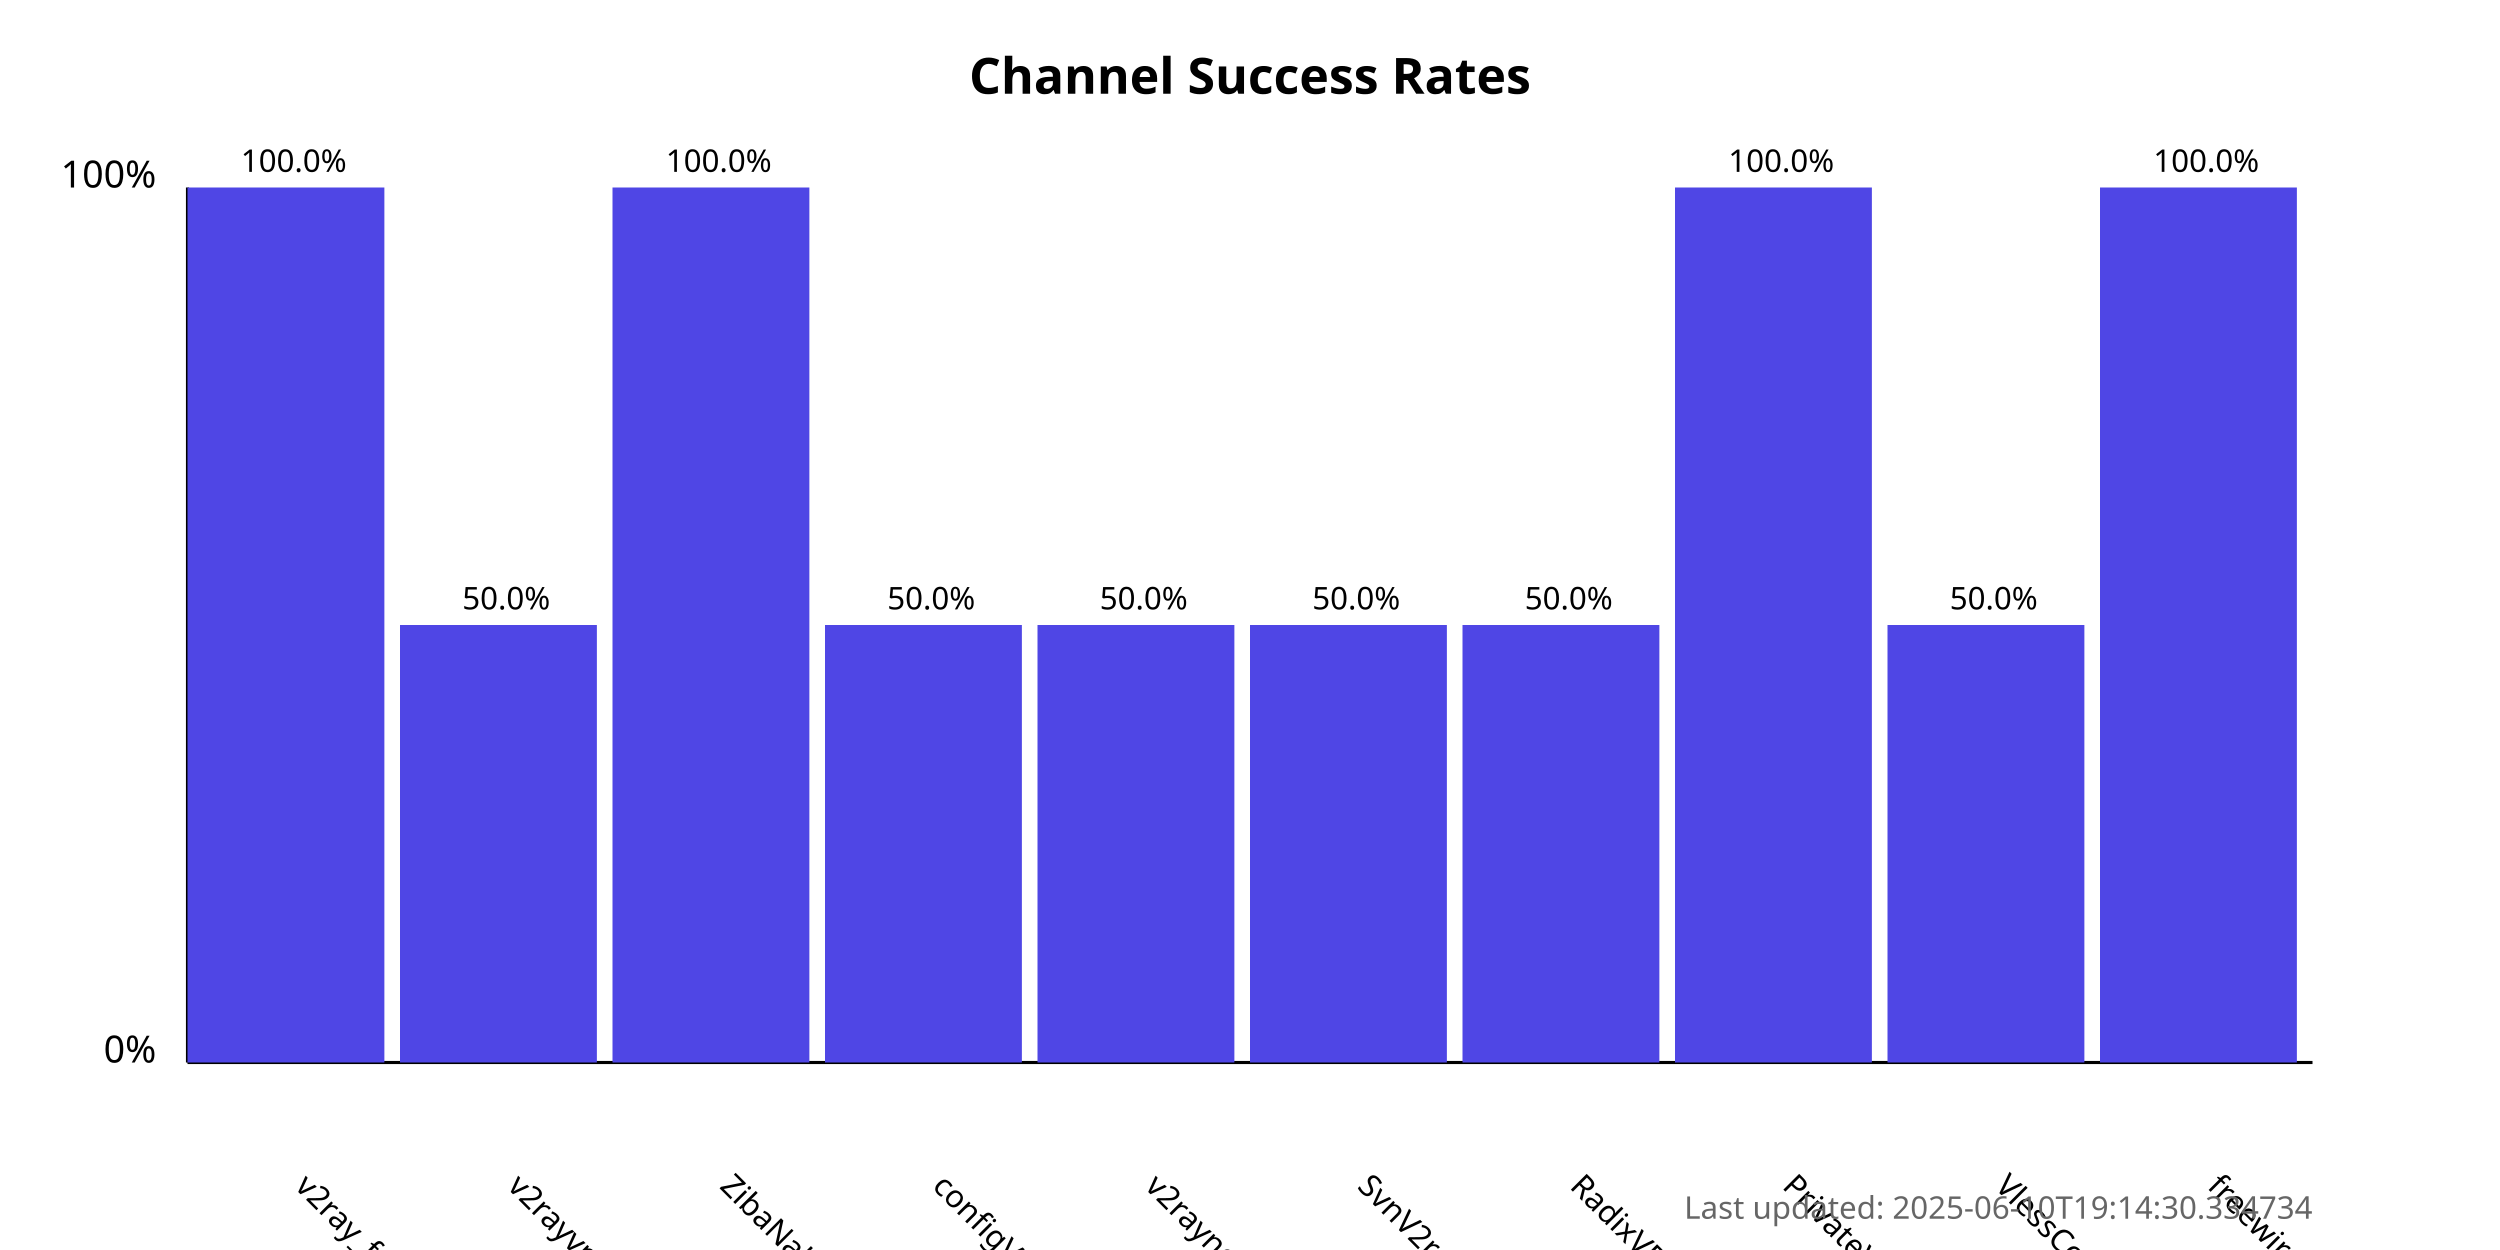
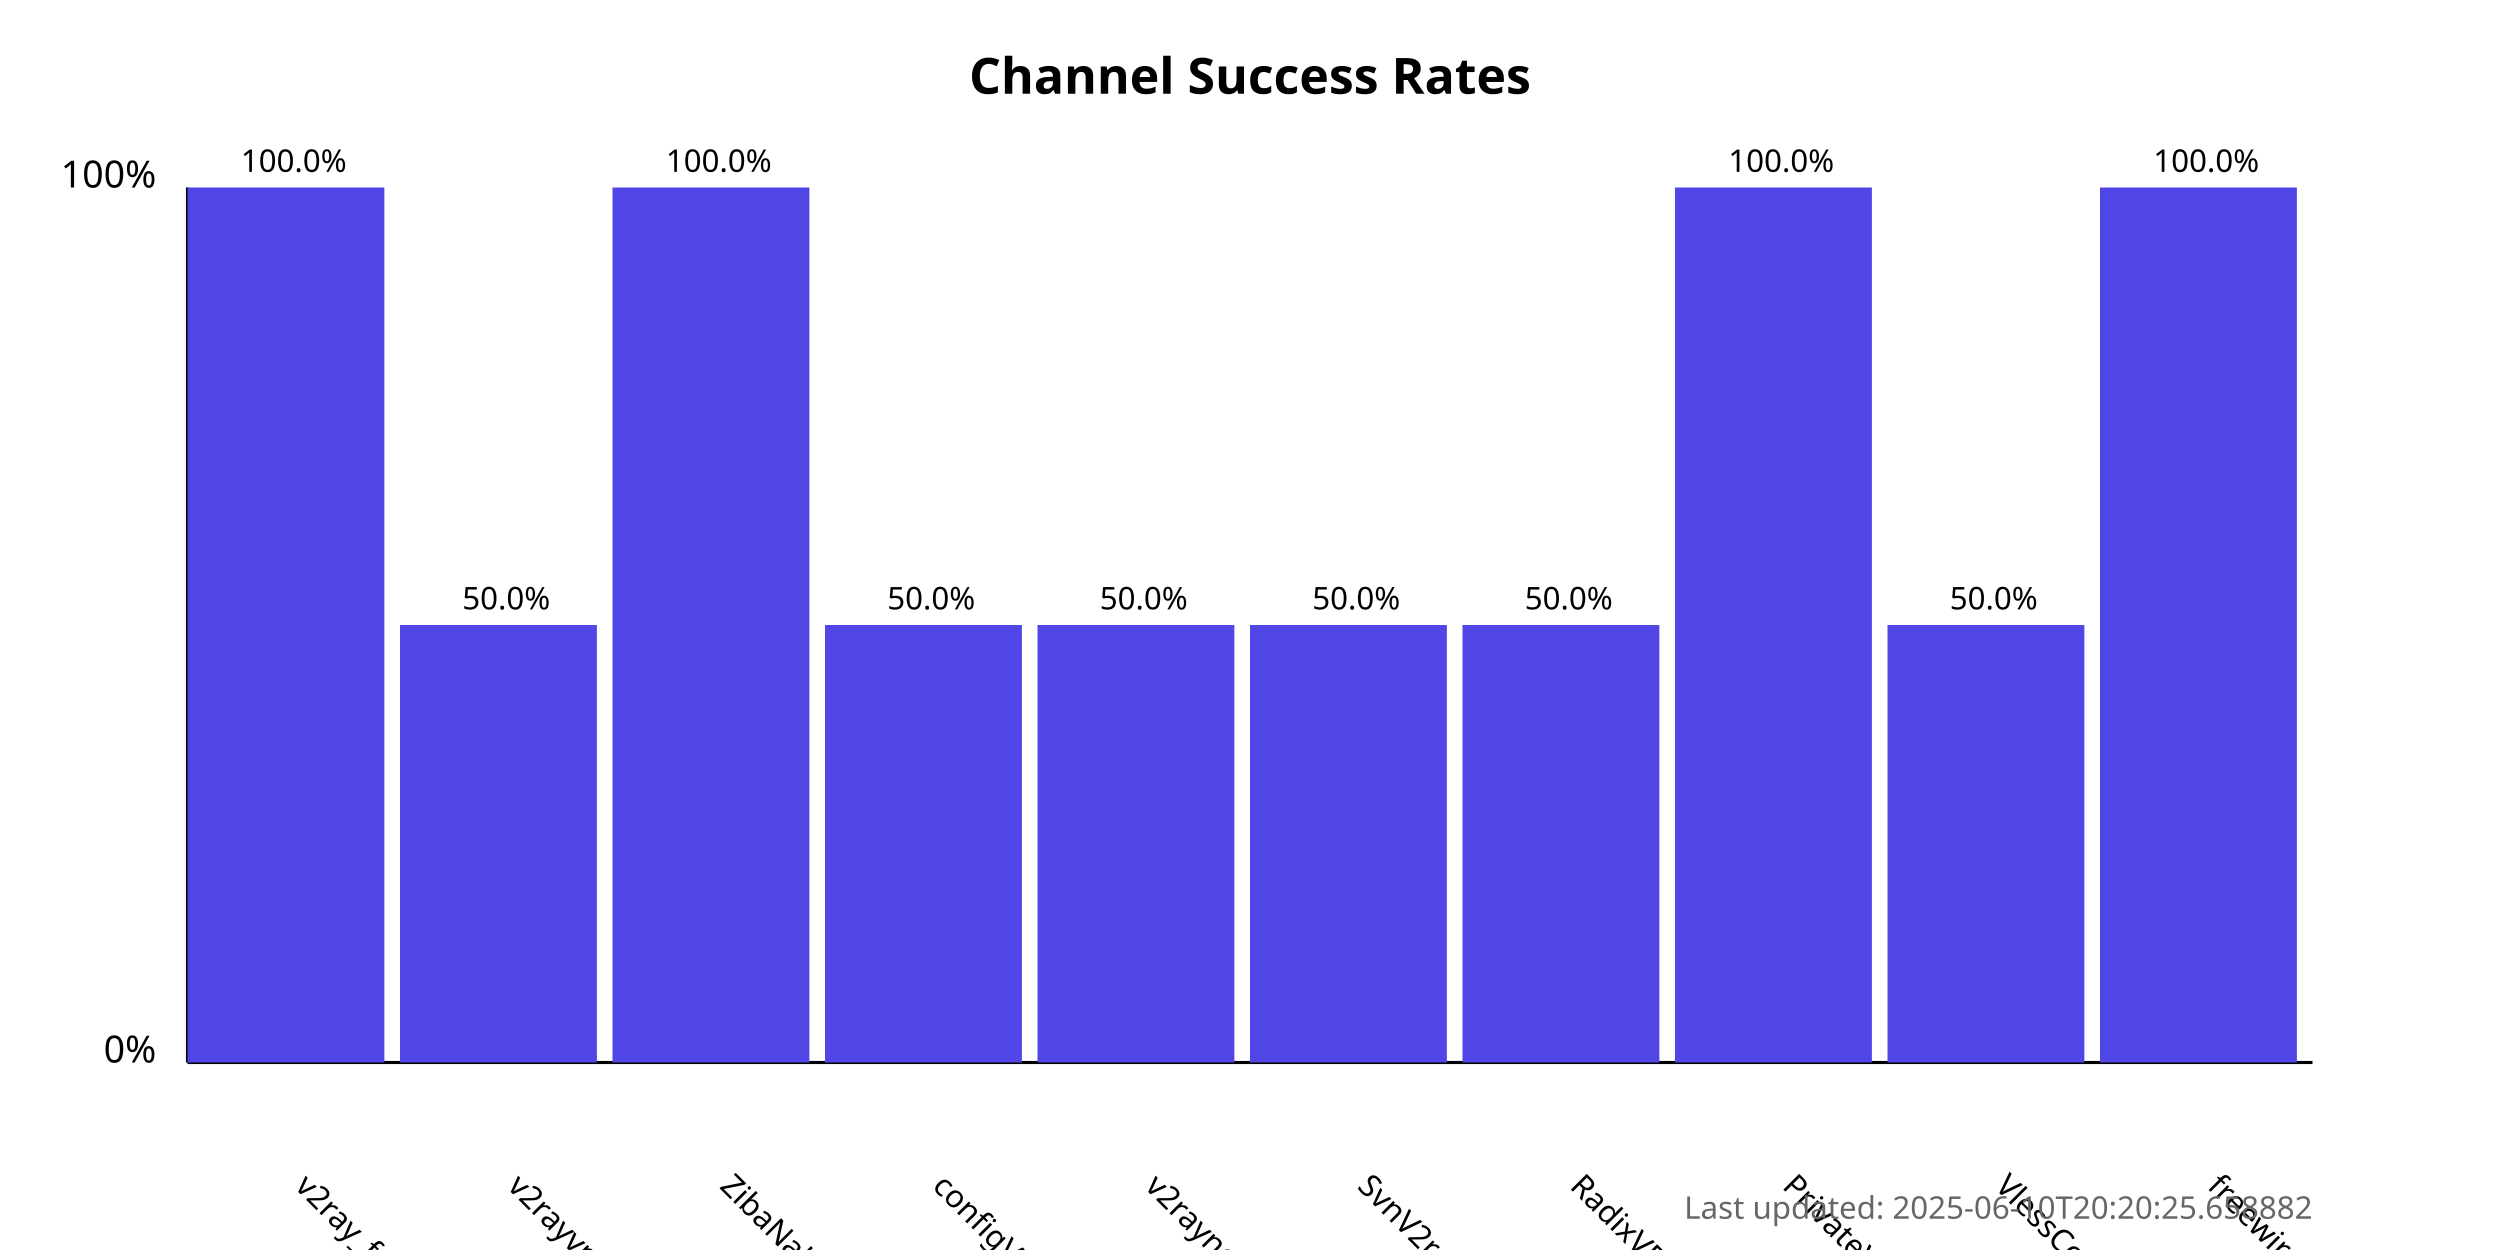
<svg xmlns="http://www.w3.org/2000/svg" width="800" height="400">
  <style>
            .chart-title { font: bold 16px sans-serif; }
            .axis-label { font: 12px sans-serif; }
            .tick-label { font: 10px sans-serif; }
            .bar { fill: #4f46e5; }
            .bar:hover { fill: #6366f1; }
            .timestamp { font: 10px sans-serif; fill: #666; }
        </style>
  <text x="400.0" y="30" text-anchor="middle" class="chart-title">
            Channel Success Rates
        </text>
  <line x1="60" y1="340" x2="60" y2="60" stroke="black" stroke-width="1" />
  <line x1="60" y1="340" x2="740" y2="340" stroke="black" stroke-width="1" />
  <text x="50" y="340" text-anchor="end" class="axis-label">0%</text>
  <text x="50" y="60" text-anchor="end" class="axis-label">100%</text>
  <g>
    <rect x="60" y="60.0" width="63.0" height="280.0" class="bar" />
    <text x="94.0" y="380" transform="rotate(45, 94.0, 380)" text-anchor="start" class="tick-label">
                v2ray_free_conf
            </text>
    <text x="94.0" y="55.0" text-anchor="middle" class="tick-label">
                100.0%
            </text>
  </g>
  <g>
    <rect x="128.0" y="200.0" width="63.0" height="140.0" class="bar" />
    <text x="162.0" y="380" transform="rotate(45, 162.0, 380)" text-anchor="start" class="tick-label">
                v2rayvpno
            </text>
    <text x="162.0" y="195.0" text-anchor="middle" class="tick-label">
                50.0%
            </text>
  </g>
  <g>
    <rect x="196.0" y="60.0" width="63.0" height="280.0" class="bar" />
    <text x="230.0" y="380" transform="rotate(45, 230.0, 380)" text-anchor="start" class="tick-label">
                ZibaNabz
            </text>
    <text x="230.0" y="55.0" text-anchor="middle" class="tick-label">
                100.0%
            </text>
  </g>
  <g>
    <rect x="264.0" y="200.0" width="63.0" height="140.0" class="bar" />
    <text x="298.0" y="380" transform="rotate(45, 298.0, 380)" text-anchor="start" class="tick-label">
                configV2rayForFree
            </text>
    <text x="298.0" y="195.0" text-anchor="middle" class="tick-label">
                50.0%
            </text>
  </g>
  <g>
    <rect x="332.0" y="200.0" width="63.0" height="140.0" class="bar" />
    <text x="366.0" y="380" transform="rotate(45, 366.0, 380)" text-anchor="start" class="tick-label">
                v2rayngvpn
            </text>
    <text x="366.0" y="195.0" text-anchor="middle" class="tick-label">
                50.0%
            </text>
  </g>
  <g>
    <rect x="400.0" y="200.0" width="63.0" height="140.0" class="bar" />
    <text x="434.0" y="380" transform="rotate(45, 434.0, 380)" text-anchor="start" class="tick-label">
                SvnV2ray
            </text>
    <text x="434.0" y="195.0" text-anchor="middle" class="tick-label">
                50.0%
            </text>
  </g>
  <g>
    <rect x="468.0" y="200.0" width="63.0" height="140.0" class="bar" />
    <text x="502.0" y="380" transform="rotate(45, 502.0, 380)" text-anchor="start" class="tick-label">
                RadixVPN
            </text>
    <text x="502.0" y="195.0" text-anchor="middle" class="tick-label">
                50.0%
            </text>
  </g>
  <g>
    <rect x="536.0" y="60.0" width="63.0" height="280.0" class="bar" />
    <text x="570.0" y="380" transform="rotate(45, 570.0, 380)" text-anchor="start" class="tick-label">
                PrivateVPNs
            </text>
    <text x="570.0" y="55.0" text-anchor="middle" class="tick-label">
                100.0%
            </text>
  </g>
  <g>
    <rect x="604.0" y="200.0" width="63.0" height="140.0" class="bar" />
    <text x="638.0" y="380" transform="rotate(45, 638.0, 380)" text-anchor="start" class="tick-label">
                VlessConfig
            </text>
    <text x="638.0" y="195.0" text-anchor="middle" class="tick-label">
                50.0%
            </text>
  </g>
  <g>
    <rect x="672.0" y="60.0" width="63.0" height="280.0" class="bar" />
    <text x="706.0" y="380" transform="rotate(45, 706.0, 380)" text-anchor="start" class="tick-label">
                freewireguard
            </text>
    <text x="706.0" y="55.0" text-anchor="middle" class="tick-label">
                100.0%
            </text>
  </g>
  <text x="740" y="390" text-anchor="end" class="timestamp">
-             Last updated: 2025-06-10T19:14:30.334734
+             Last updated: 2025-06-10T20:20:25.658882
        </text>
</svg>
